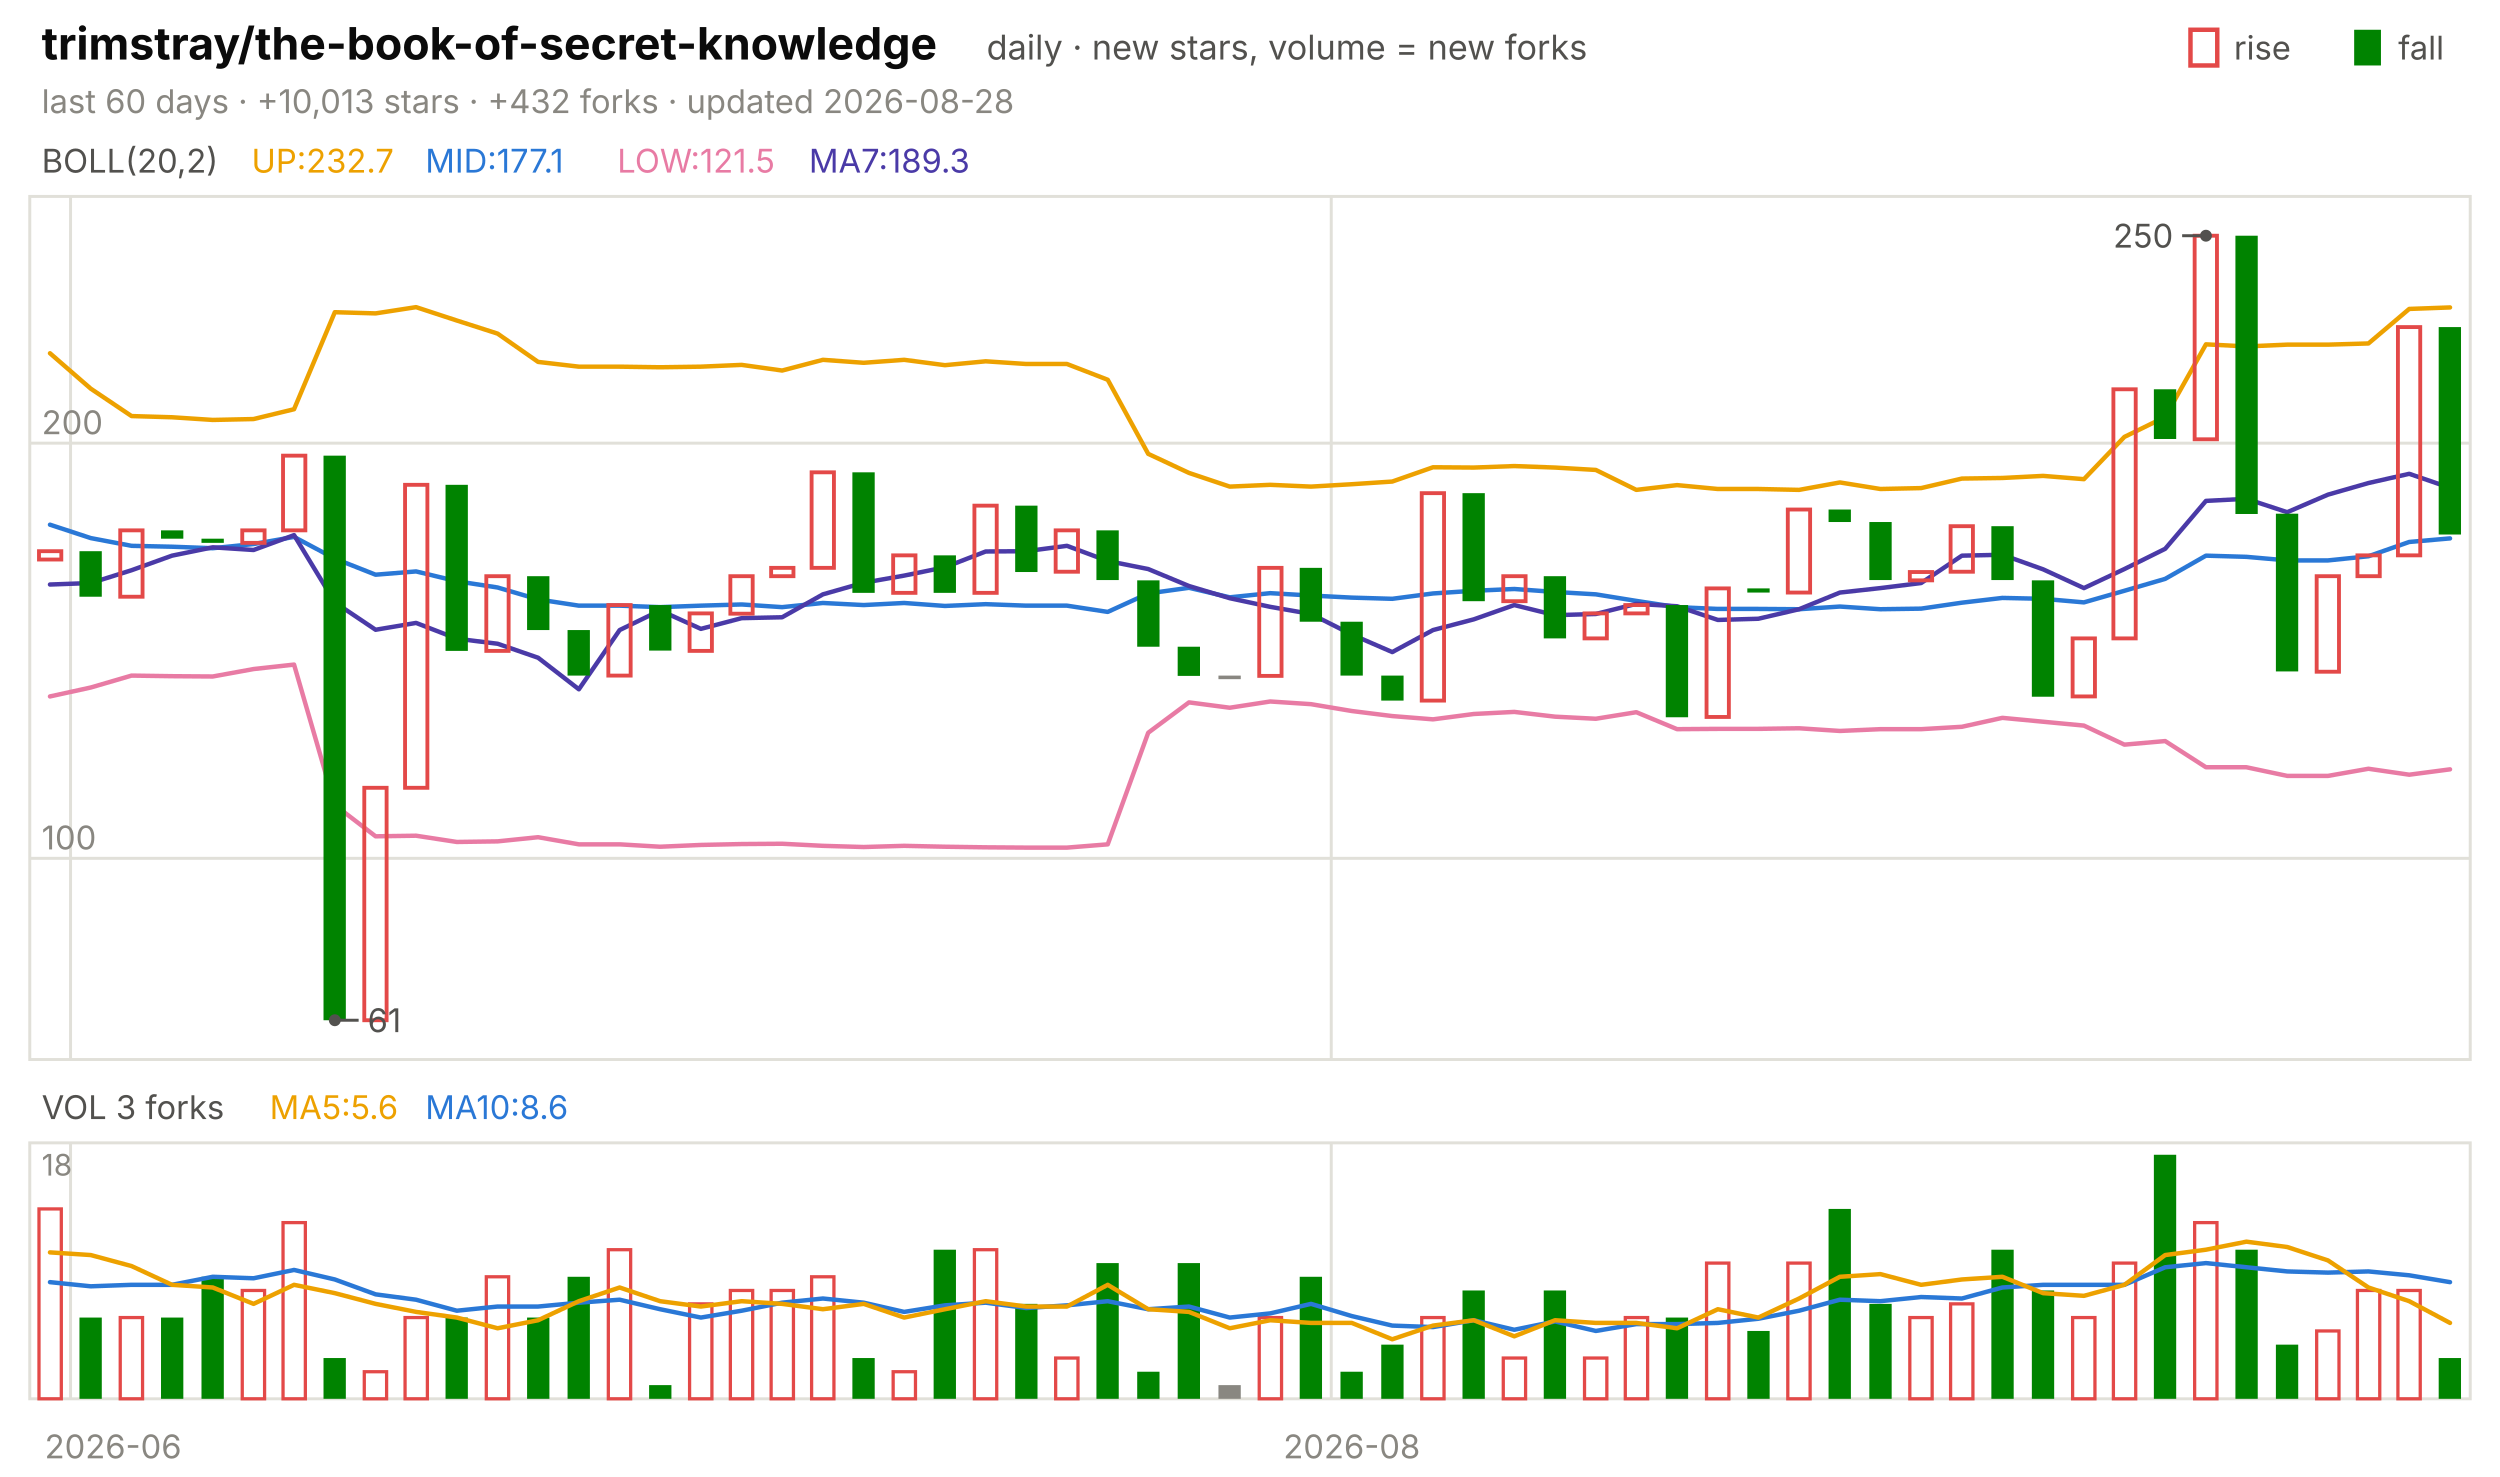
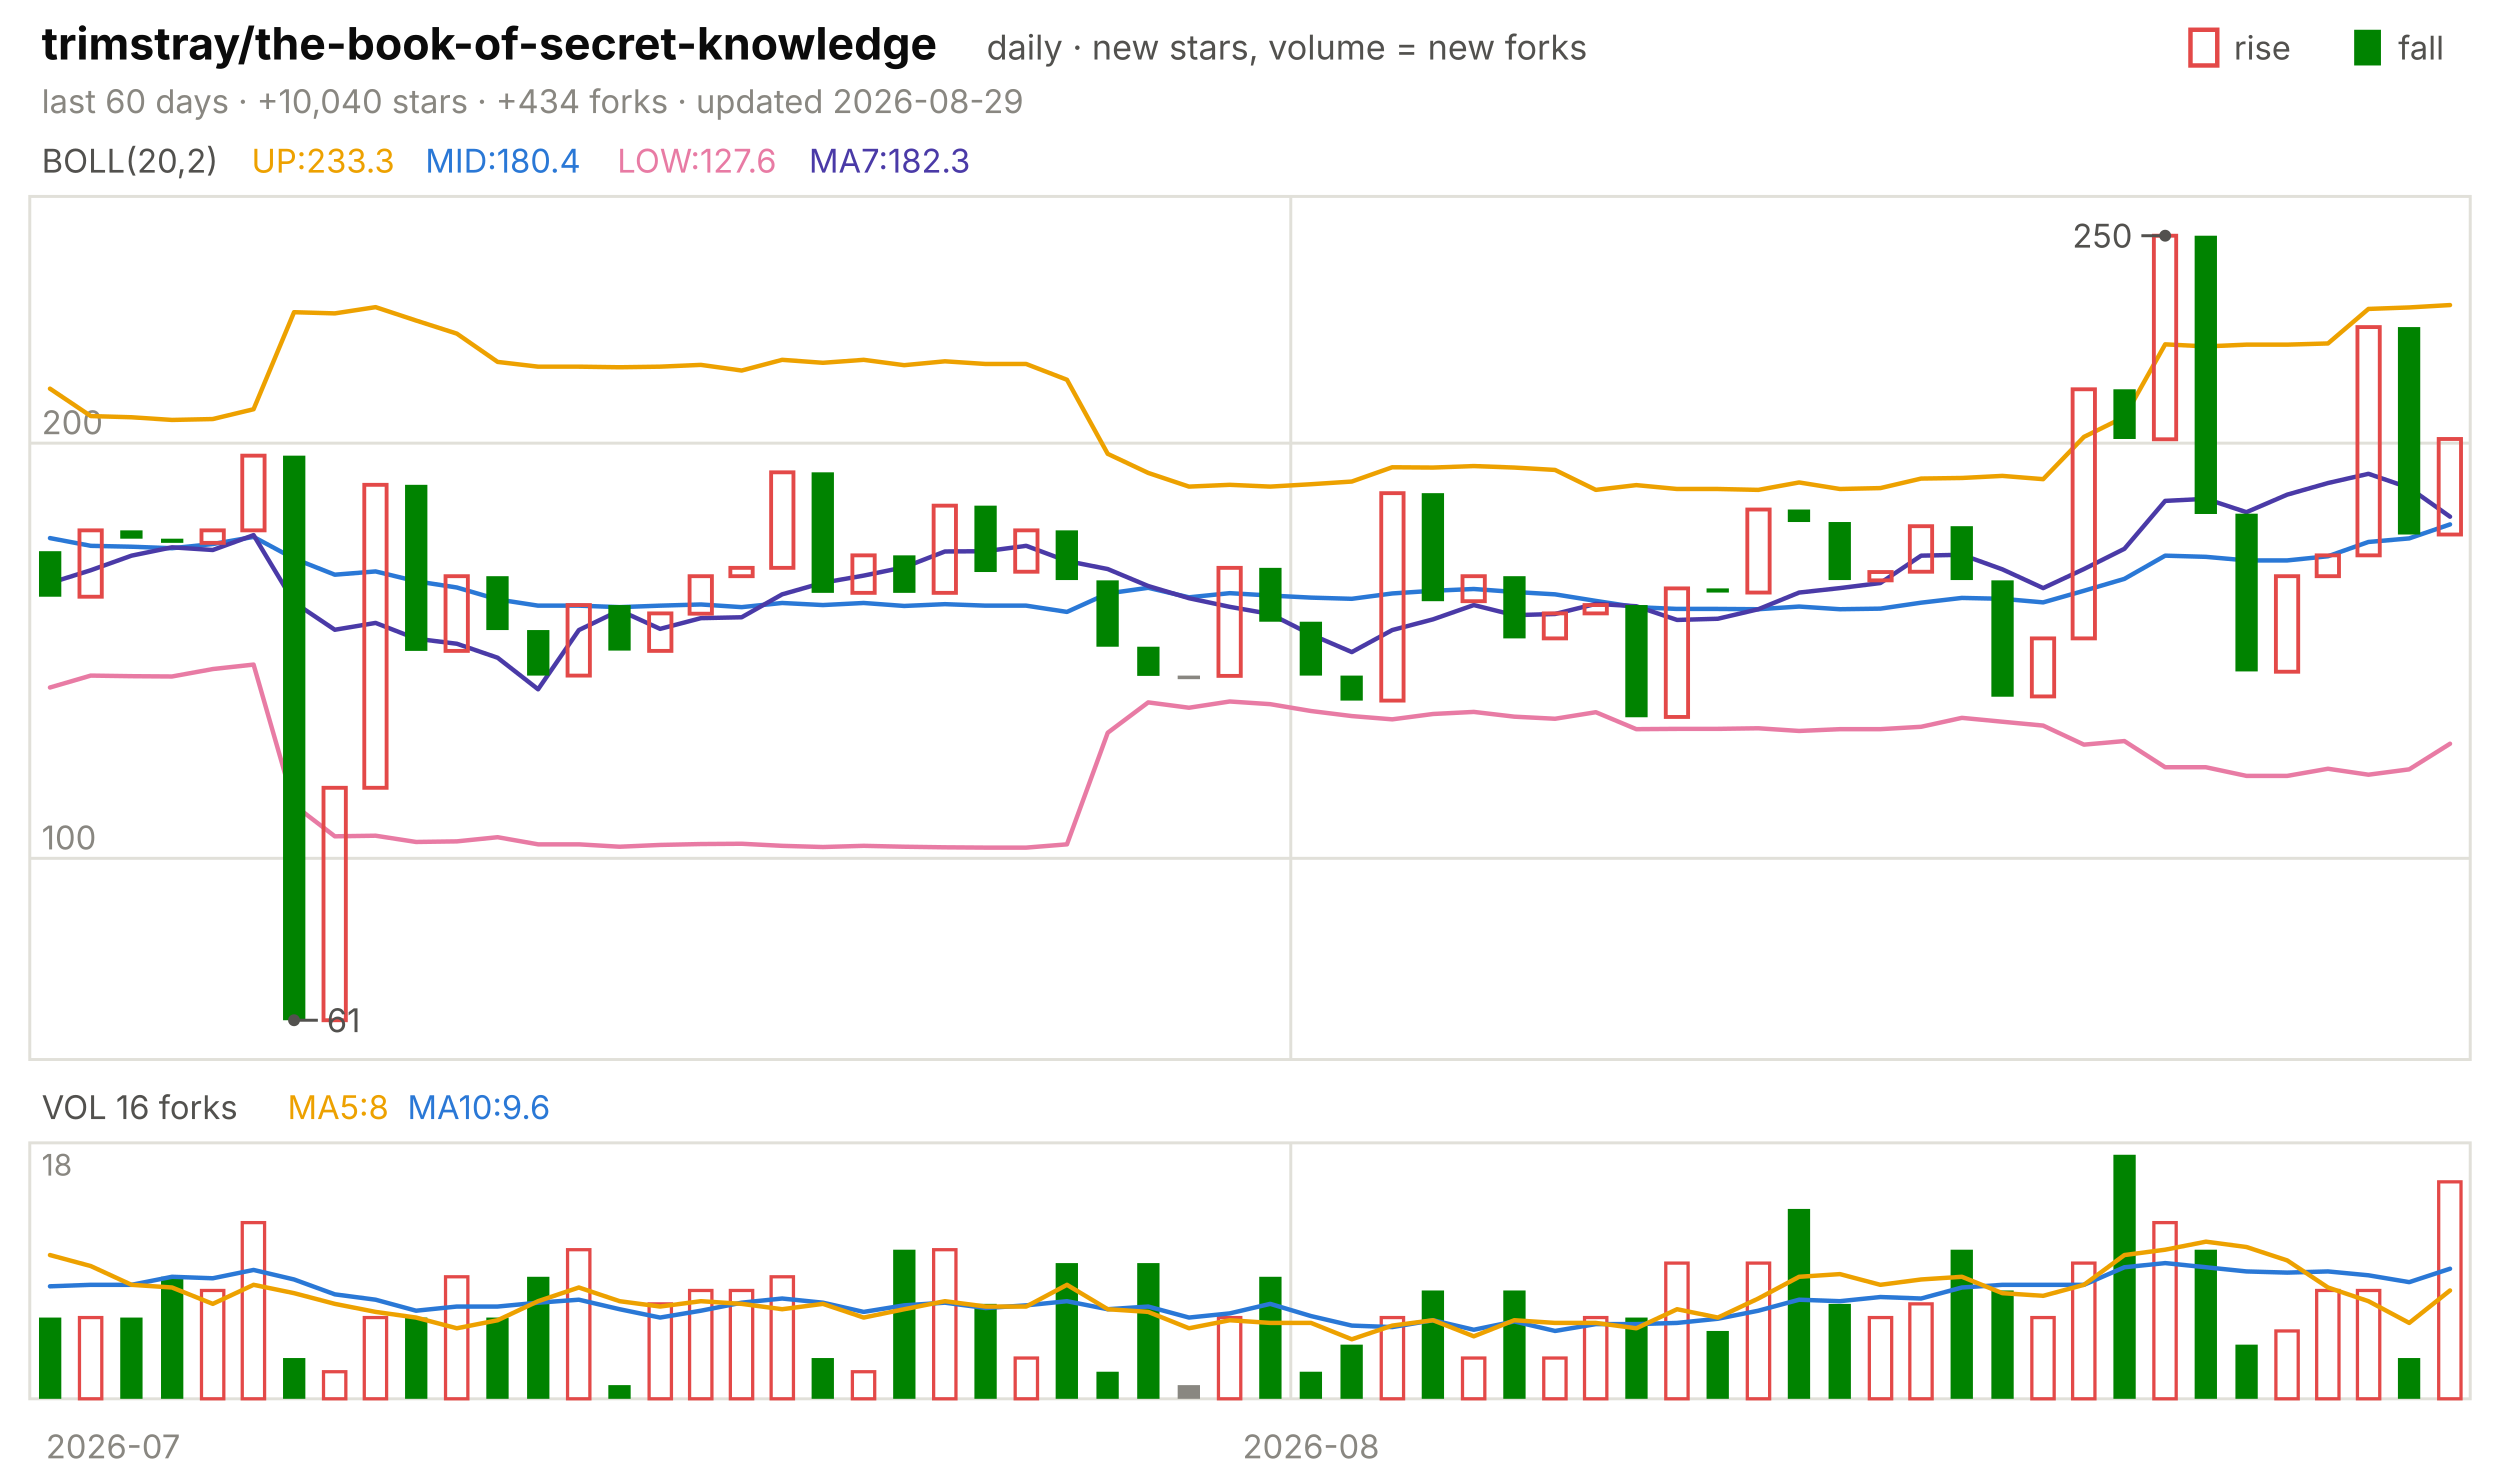
<svg xmlns="http://www.w3.org/2000/svg" viewBox="0 0 840 496" width="840" height="496" font-family="-apple-system,'Segoe UI',system-ui,sans-serif" role="img" aria-label="trimstray/the-book-of-secret-knowledge candlestick chart">
  <text x="14.0" y="20.0" font-size="15" fill="#0b0b0b" font-weight="650">trimstray/the-book-of-secret-knowledge</text>
  <text x="331.5" y="20.0" font-size="11.5" fill="#52514e">daily · new stars, volume = new forks</text>
  <text x="805.8" y="20.0" font-size="11.0" fill="#52514e">fall</text>
  <rect x="791" y="10" width="9" height="12" fill="#008300" />
  <text x="750.6" y="20.0" font-size="11.0" fill="#52514e">rise</text>
  <rect x="736" y="10" width="9" height="12" fill="none" stroke="#e34948" stroke-width="1.5" />
-   <text x="14.0" y="38.0" font-size="11.0" fill="#898781">last 60 days · +10,013 stars · +432 forks · updated 2026-08-28</text>
+   <text x="14.0" y="38.0" font-size="11.0" fill="#898781">last 60 days · +10,040 stars · +434 forks · updated 2026-08-29</text>
  <rect x="10" y="66" width="820" height="290" fill="none" stroke="#e1e0d9" />
  <rect x="10" y="384" width="820" height="86" fill="none" stroke="#e1e0d9" />
-   <text x="38.0" y="490.0" font-size="11.0" fill="#898781" text-anchor="middle">2026-06</text>
-   <line x1="23.7" y1="66.0" x2="23.7" y2="356.0" stroke="#e1e0d9" stroke-width="1.0" />
-   <line x1="23.7" y1="384.0" x2="23.7" y2="470.0" stroke="#e1e0d9" stroke-width="1.0" />
-   <line x1="447.3" y1="66.0" x2="447.3" y2="356.0" stroke="#e1e0d9" stroke-width="1.0" />
-   <line x1="447.3" y1="384.0" x2="447.3" y2="470.0" stroke="#e1e0d9" stroke-width="1.0" />
-   <text x="454.2" y="490.0" font-size="11.0" fill="#898781" text-anchor="middle">2026-08</text>
+   <text x="38.0" y="490.0" font-size="11.0" fill="#898781" text-anchor="middle">2026-07</text>
+   <line x1="433.7" y1="66.0" x2="433.7" y2="356.0" stroke="#e1e0d9" stroke-width="1.0" />
+   <line x1="433.7" y1="384.0" x2="433.7" y2="470.0" stroke="#e1e0d9" stroke-width="1.0" />
+   <text x="440.5" y="490.0" font-size="11.0" fill="#898781" text-anchor="middle">2026-08</text>
  <text x="14.0" y="58.0" font-size="11.0" fill="#52514e">BOLL(20,2)</text>
-   <text x="84.5" y="58.0" font-size="11.0" fill="#eda100">UP:232.7</text>
-   <text x="142.9" y="58.0" font-size="11.0" fill="#2a78d6">MID:177.1</text>
-   <text x="207.4" y="58.0" font-size="11.0" fill="#e87ba4">LOW:121.5</text>
-   <text x="271.8" y="58.0" font-size="11.0" fill="#4a3aa7">MA7:189.3</text>
+   <text x="84.5" y="58.0" font-size="11.0" fill="#eda100">UP:233.3</text>
+   <text x="142.9" y="58.0" font-size="11.0" fill="#2a78d6">MID:180.4</text>
+   <text x="207.4" y="58.0" font-size="11.0" fill="#e87ba4">LOW:127.6</text>
+   <text x="271.8" y="58.0" font-size="11.0" fill="#4a3aa7">MA7:182.3</text>
  <line x1="10.0" y1="288.4" x2="830.0" y2="288.4" stroke="#e1e0d9" stroke-width="1.0" />
  <text x="14.0" y="285.4" font-size="11.0" fill="#898781">100</text>
  <line x1="10.0" y1="148.9" x2="830.0" y2="148.9" stroke="#e1e0d9" stroke-width="1.0" />
  <text x="14.0" y="145.9" font-size="11.0" fill="#898781">200</text>
-   <polyline points="16.8,118.7 30.5,130.6 44.2,139.8 57.8,140.2 71.5,141.1 85.2,140.8 98.8,137.5 112.5,104.9 126.2,105.3 139.8,103.2 153.5,107.7 167.2,112.1 180.8,121.6 194.5,123.2 208.2,123.2 221.8,123.4 235.5,123.2 249.2,122.6 262.8,124.5 276.5,120.9 290.2,121.9 303.8,120.9 317.5,122.7 331.2,121.4 344.8,122.3 358.5,122.3 372.2,127.6 385.8,152.5 399.5,158.9 413.2,163.5 426.8,162.9 440.5,163.5 454.2,162.7 467.8,161.8 481.5,157.0 495.2,157.1 508.8,156.6 522.5,157.1 536.2,157.9 549.8,164.6 563.5,163.0 577.2,164.3 590.8,164.3 604.5,164.6 618.2,162.1 631.8,164.3 645.5,164.0 659.2,160.8 672.8,160.6 686.5,159.9 700.2,161.0 713.8,146.8 727.5,140.1 741.2,115.7 754.8,116.4 768.5,115.8 782.2,115.8 795.8,115.4 809.5,103.8 823.2,103.3" fill="none" stroke="#eda100" stroke-width="1.5" stroke-linejoin="round" stroke-linecap="round" />
-   <polyline points="16.8,176.3 30.5,180.8 44.2,183.4 57.8,183.7 71.5,184.2 85.2,182.8 98.8,180.4 112.5,187.7 126.2,193.1 139.8,192.0 153.5,195.3 167.2,197.4 180.8,201.4 194.5,203.5 208.2,203.5 221.8,204.0 235.5,203.5 249.2,203.1 262.8,204.0 276.5,202.6 290.2,203.3 303.8,202.6 317.5,203.6 331.2,203.0 344.8,203.5 358.5,203.5 372.2,205.6 385.8,199.4 399.5,197.5 413.2,200.7 426.8,199.3 440.5,200.1 454.2,200.8 467.8,201.2 481.5,199.4 495.2,198.5 508.8,197.9 522.5,198.9 536.2,199.7 549.8,201.9 563.5,204.0 577.2,204.6 590.8,204.6 604.5,204.7 618.2,203.8 631.8,204.7 645.5,204.5 659.2,202.5 672.8,200.9 686.5,201.2 700.2,202.4 713.8,198.5 727.5,194.5 741.2,186.7 754.8,187.1 768.5,188.3 782.2,188.3 795.8,186.9 809.5,182.1 823.2,180.9" fill="none" stroke="#2a78d6" stroke-width="1.5" stroke-linejoin="round" stroke-linecap="round" />
-   <polyline points="16.8,234.0 30.5,231.0 44.2,227.0 57.8,227.2 71.5,227.3 85.2,224.8 98.8,223.3 112.5,270.5 126.2,281.0 139.8,280.8 153.5,282.9 167.2,282.7 180.8,281.3 194.5,283.7 208.2,283.7 221.8,284.5 235.5,283.9 249.2,283.6 262.8,283.5 276.5,284.2 290.2,284.6 303.8,284.2 317.5,284.5 331.2,284.7 344.8,284.8 358.5,284.8 372.2,283.7 385.8,246.2 399.5,236.0 413.2,237.8 426.8,235.7 440.5,236.6 454.2,238.9 467.8,240.6 481.5,241.7 495.2,239.9 508.8,239.2 522.5,240.8 536.2,241.5 549.8,239.3 563.5,245.0 577.2,244.9 590.8,244.9 604.5,244.7 618.2,245.6 631.8,245.0 645.5,245.0 659.2,244.2 672.8,241.2 686.5,242.5 700.2,243.8 713.8,250.2 727.5,249.0 741.2,257.8 754.8,257.8 768.5,260.7 782.2,260.7 795.8,258.3 809.5,260.3 823.2,258.5" fill="none" stroke="#e87ba4" stroke-width="1.5" stroke-linejoin="round" stroke-linecap="round" />
-   <polyline points="16.8,196.4 30.5,195.9 44.2,191.6 57.8,186.7 71.5,183.9 85.2,184.8 98.8,179.8 112.5,202.4 126.2,211.6 139.8,209.3 153.5,214.6 167.2,216.3 180.8,221.0 194.5,231.6 208.2,211.7 221.8,205.1 235.5,211.3 249.2,207.7 262.8,207.4 276.5,199.7 290.2,195.8 303.8,193.4 317.5,190.6 331.2,185.3 344.8,185.2 358.5,183.4 372.2,188.5 385.8,191.2 399.5,196.9 413.2,201.0 426.8,203.9 440.5,206.3 454.2,213.2 467.8,219.1 481.5,211.7 495.2,208.1 508.8,203.3 522.5,206.7 536.2,206.3 549.8,202.9 563.5,203.7 577.2,208.3 590.8,207.9 604.5,204.7 618.2,199.1 631.8,197.6 645.5,195.9 659.2,186.7 672.8,186.4 686.5,191.3 700.2,197.6 713.8,191.2 727.5,184.4 741.2,168.3 754.8,167.6 768.5,172.1 782.2,166.2 795.8,162.3 809.5,159.2 823.2,163.9" fill="none" stroke="#4a3aa7" stroke-width="1.5" stroke-linejoin="round" stroke-linecap="round" />
-   <rect x="13.1" y="185.2" width="7.5" height="2.8" fill="none" stroke="#e34948" stroke-width="1.3" />
-   <rect x="26.7" y="185.2" width="7.5" height="15.3" fill="#008300" />
-   <rect x="40.4" y="178.2" width="7.5" height="22.3" fill="none" stroke="#e34948" stroke-width="1.3" />
-   <rect x="54.1" y="178.2" width="7.5" height="2.8" fill="#008300" />
-   <rect x="67.7" y="181.0" width="7.5" height="1.4" fill="#008300" />
-   <rect x="81.4" y="178.2" width="7.5" height="4.2" fill="none" stroke="#e34948" stroke-width="1.3" />
-   <rect x="95.1" y="153.1" width="7.5" height="25.1" fill="none" stroke="#e34948" stroke-width="1.3" />
-   <rect x="108.7" y="153.1" width="7.5" height="189.7" fill="#008300" />
-   <rect x="122.4" y="264.7" width="7.5" height="78.1" fill="none" stroke="#e34948" stroke-width="1.3" />
-   <rect x="136.1" y="162.9" width="7.5" height="101.8" fill="none" stroke="#e34948" stroke-width="1.3" />
-   <rect x="149.7" y="162.9" width="7.5" height="55.8" fill="#008300" />
-   <rect x="163.4" y="193.6" width="7.5" height="25.1" fill="none" stroke="#e34948" stroke-width="1.3" />
-   <rect x="177.1" y="193.6" width="7.5" height="18.1" fill="#008300" />
-   <rect x="190.7" y="211.7" width="7.5" height="15.3" fill="#008300" />
-   <rect x="204.4" y="203.3" width="7.5" height="23.7" fill="none" stroke="#e34948" stroke-width="1.3" />
-   <rect x="218.1" y="203.3" width="7.5" height="15.3" fill="#008300" />
-   <rect x="231.7" y="206.1" width="7.5" height="12.6" fill="none" stroke="#e34948" stroke-width="1.3" />
-   <rect x="245.4" y="193.6" width="7.5" height="12.6" fill="none" stroke="#e34948" stroke-width="1.3" />
-   <rect x="259.1" y="190.8" width="7.5" height="2.8" fill="none" stroke="#e34948" stroke-width="1.3" />
-   <rect x="272.7" y="158.7" width="7.5" height="32.1" fill="none" stroke="#e34948" stroke-width="1.3" />
-   <rect x="286.4" y="158.7" width="7.5" height="40.5" fill="#008300" />
-   <rect x="300.1" y="186.6" width="7.5" height="12.6" fill="none" stroke="#e34948" stroke-width="1.3" />
-   <rect x="313.7" y="186.6" width="7.5" height="12.6" fill="#008300" />
-   <rect x="327.4" y="169.9" width="7.5" height="29.3" fill="none" stroke="#e34948" stroke-width="1.3" />
-   <rect x="341.1" y="169.9" width="7.5" height="22.3" fill="#008300" />
-   <rect x="354.7" y="178.2" width="7.5" height="13.9" fill="none" stroke="#e34948" stroke-width="1.3" />
-   <rect x="368.4" y="178.2" width="7.5" height="16.7" fill="#008300" />
-   <rect x="382.1" y="195.0" width="7.5" height="22.3" fill="#008300" />
-   <rect x="395.7" y="217.3" width="7.5" height="9.8" fill="#008300" />
-   <rect x="409.4" y="227.0" width="7.5" height="1.2" fill="#898781" />
-   <rect x="423.1" y="190.8" width="7.5" height="36.3" fill="none" stroke="#e34948" stroke-width="1.3" />
-   <rect x="436.7" y="190.8" width="7.5" height="18.1" fill="#008300" />
-   <rect x="450.4" y="208.9" width="7.5" height="18.1" fill="#008300" />
-   <rect x="464.1" y="227.0" width="7.5" height="8.4" fill="#008300" />
-   <rect x="477.7" y="165.7" width="7.5" height="69.7" fill="none" stroke="#e34948" stroke-width="1.3" />
-   <rect x="491.4" y="165.7" width="7.5" height="36.3" fill="#008300" />
-   <rect x="505.1" y="193.6" width="7.5" height="8.4" fill="none" stroke="#e34948" stroke-width="1.3" />
-   <rect x="518.7" y="193.6" width="7.5" height="20.9" fill="#008300" />
-   <rect x="532.4" y="206.1" width="7.5" height="8.4" fill="none" stroke="#e34948" stroke-width="1.3" />
-   <rect x="546.1" y="203.3" width="7.5" height="2.8" fill="none" stroke="#e34948" stroke-width="1.3" />
-   <rect x="559.7" y="203.3" width="7.5" height="37.7" fill="#008300" />
-   <rect x="573.4" y="197.7" width="7.5" height="43.2" fill="none" stroke="#e34948" stroke-width="1.3" />
-   <rect x="587.1" y="197.7" width="7.5" height="1.4" fill="#008300" />
-   <rect x="600.7" y="171.2" width="7.5" height="27.9" fill="none" stroke="#e34948" stroke-width="1.3" />
-   <rect x="614.4" y="171.2" width="7.5" height="4.2" fill="#008300" />
-   <rect x="628.1" y="175.4" width="7.5" height="19.5" fill="#008300" />
-   <rect x="641.7" y="192.2" width="7.5" height="2.8" fill="none" stroke="#e34948" stroke-width="1.3" />
-   <rect x="655.4" y="176.8" width="7.5" height="15.3" fill="none" stroke="#e34948" stroke-width="1.3" />
-   <rect x="669.1" y="176.8" width="7.5" height="18.1" fill="#008300" />
-   <rect x="682.7" y="195.0" width="7.5" height="39.1" fill="#008300" />
-   <rect x="696.4" y="214.5" width="7.5" height="19.5" fill="none" stroke="#e34948" stroke-width="1.3" />
-   <rect x="710.1" y="130.8" width="7.5" height="83.7" fill="none" stroke="#e34948" stroke-width="1.3" />
-   <rect x="723.7" y="130.8" width="7.5" height="16.7" fill="#008300" />
-   <rect x="737.4" y="79.2" width="7.5" height="68.4" fill="none" stroke="#e34948" stroke-width="1.3" />
-   <rect x="751.1" y="79.2" width="7.5" height="93.5" fill="#008300" />
-   <rect x="764.7" y="172.6" width="7.5" height="53.0" fill="#008300" />
-   <rect x="778.4" y="193.6" width="7.5" height="32.1" fill="none" stroke="#e34948" stroke-width="1.3" />
-   <rect x="792.1" y="186.6" width="7.5" height="7.0" fill="none" stroke="#e34948" stroke-width="1.3" />
-   <rect x="805.7" y="109.9" width="7.5" height="76.7" fill="none" stroke="#e34948" stroke-width="1.3" />
-   <rect x="819.4" y="109.9" width="7.5" height="69.7" fill="#008300" />
-   <circle cx="741.2" cy="79.2" r="2" fill="#52514e" />
-   <line x1="741.2" y1="79.2" x2="733.2" y2="79.2" stroke="#52514e" stroke-width="1.0" />
-   <text x="730.2" y="83.2" font-size="11.0" fill="#52514e" text-anchor="end">250</text>
-   <circle cx="112.5" cy="342.8" r="2" fill="#52514e" />
-   <line x1="112.5" y1="342.8" x2="120.5" y2="342.8" stroke="#52514e" stroke-width="1.0" />
-   <text x="123.5" y="346.8" font-size="11.0" fill="#52514e">61</text>
-   <text x="14.0" y="376.0" font-size="11.0" fill="#52514e">VOL 3 forks</text>
-   <text x="90.6" y="376.0" font-size="11.0" fill="#eda100">MA5:5.6</text>
-   <text x="142.9" y="376.0" font-size="11.0" fill="#2a78d6">MA10:8.6</text>
+   <polyline points="16.8,130.6 30.5,139.8 44.2,140.2 57.8,141.1 71.5,140.8 85.2,137.5 98.8,104.9 112.5,105.3 126.2,103.2 139.8,107.7 153.5,112.1 167.2,121.6 180.8,123.2 194.5,123.2 208.2,123.4 221.8,123.2 235.5,122.6 249.2,124.5 262.8,120.9 276.5,121.9 290.2,120.9 303.8,122.7 317.5,121.4 331.2,122.3 344.8,122.3 358.5,127.6 372.2,152.5 385.8,158.9 399.5,163.5 413.2,162.9 426.8,163.5 440.5,162.7 454.2,161.8 467.8,157.0 481.5,157.1 495.2,156.6 508.8,157.1 522.5,157.9 536.2,164.6 549.8,163.0 563.5,164.3 577.2,164.3 590.8,164.6 604.5,162.1 618.2,164.3 631.8,164.0 645.5,160.8 659.2,160.6 672.8,159.9 686.5,161.0 700.2,146.8 713.8,140.1 727.5,115.7 741.2,116.4 754.8,115.8 768.5,115.8 782.2,115.4 795.8,103.8 809.5,103.3 823.2,102.5" fill="none" stroke="#eda100" stroke-width="1.5" stroke-linejoin="round" stroke-linecap="round" />
+   <polyline points="16.8,180.8 30.5,183.4 44.2,183.7 57.8,184.2 71.5,182.8 85.2,180.4 98.8,187.7 112.5,193.1 126.2,192.0 139.8,195.3 153.5,197.4 167.2,201.4 180.8,203.5 194.5,203.5 208.2,204.0 221.8,203.5 235.5,203.1 249.2,204.0 262.8,202.6 276.5,203.3 290.2,202.6 303.8,203.6 317.5,203.0 331.2,203.5 344.8,203.5 358.5,205.6 372.2,199.4 385.8,197.5 399.5,200.7 413.2,199.3 426.8,200.1 440.5,200.8 454.2,201.2 467.8,199.4 481.5,198.5 495.2,197.9 508.8,198.9 522.5,199.7 536.2,201.9 549.8,204.0 563.5,204.6 577.2,204.6 590.8,204.7 604.5,203.8 618.2,204.7 631.8,204.5 645.5,202.5 659.2,200.9 672.8,201.2 686.5,202.4 700.2,198.5 713.8,194.5 727.5,186.7 741.2,187.1 754.8,188.3 768.5,188.3 782.2,186.9 795.8,182.1 809.5,180.9 823.2,176.2" fill="none" stroke="#2a78d6" stroke-width="1.5" stroke-linejoin="round" stroke-linecap="round" />
+   <polyline points="16.8,231.0 30.5,227.0 44.2,227.2 57.8,227.3 71.5,224.8 85.2,223.3 98.8,270.5 112.5,281.0 126.2,280.8 139.8,282.9 153.5,282.7 167.2,281.3 180.8,283.7 194.5,283.7 208.2,284.5 221.8,283.9 235.5,283.6 249.2,283.5 262.8,284.2 276.5,284.6 290.2,284.2 303.8,284.5 317.5,284.7 331.2,284.8 344.8,284.8 358.5,283.7 372.2,246.2 385.8,236.0 399.5,237.8 413.2,235.7 426.8,236.6 440.5,238.9 454.2,240.6 467.8,241.7 481.5,239.9 495.2,239.2 508.8,240.8 522.5,241.5 536.2,239.3 549.8,245.0 563.5,244.9 577.2,244.9 590.8,244.7 604.5,245.6 618.2,245.0 631.8,245.0 645.5,244.2 659.2,241.2 672.8,242.5 686.5,243.8 700.2,250.2 713.8,249.0 727.5,257.8 741.2,257.8 754.8,260.7 768.5,260.7 782.2,258.3 795.8,260.3 809.5,258.5 823.2,249.9" fill="none" stroke="#e87ba4" stroke-width="1.5" stroke-linejoin="round" stroke-linecap="round" />
+   <polyline points="16.8,195.9 30.5,191.6 44.2,186.7 57.8,183.9 71.5,184.8 85.2,179.8 98.8,202.4 112.5,211.6 126.2,209.3 139.8,214.6 153.5,216.3 167.2,221.0 180.8,231.6 194.5,211.7 208.2,205.1 221.8,211.3 235.5,207.7 249.2,207.4 262.8,199.7 276.5,195.8 290.2,193.4 303.8,190.6 317.5,185.3 331.2,185.2 344.8,183.4 358.5,188.5 372.2,191.2 385.8,196.9 399.5,201.0 413.2,203.9 426.8,206.3 440.5,213.2 454.2,219.1 467.8,211.7 481.5,208.1 495.2,203.3 508.8,206.7 522.5,206.3 536.2,202.9 549.8,203.7 563.5,208.3 577.2,207.9 590.8,204.7 604.5,199.1 618.2,197.6 631.8,195.9 645.5,186.7 659.2,186.4 672.8,191.3 686.5,197.6 700.2,191.2 713.8,184.4 727.5,168.3 741.2,167.6 754.8,172.1 768.5,166.2 782.2,162.3 795.8,159.2 809.5,163.9 823.2,173.6" fill="none" stroke="#4a3aa7" stroke-width="1.5" stroke-linejoin="round" stroke-linecap="round" />
+   <rect x="13.1" y="185.2" width="7.5" height="15.3" fill="#008300" />
+   <rect x="26.7" y="178.2" width="7.5" height="22.3" fill="none" stroke="#e34948" stroke-width="1.3" />
+   <rect x="40.4" y="178.2" width="7.5" height="2.8" fill="#008300" />
+   <rect x="54.1" y="181.0" width="7.5" height="1.4" fill="#008300" />
+   <rect x="67.7" y="178.2" width="7.5" height="4.2" fill="none" stroke="#e34948" stroke-width="1.3" />
+   <rect x="81.4" y="153.1" width="7.5" height="25.1" fill="none" stroke="#e34948" stroke-width="1.3" />
+   <rect x="95.1" y="153.1" width="7.5" height="189.7" fill="#008300" />
+   <rect x="108.7" y="264.7" width="7.5" height="78.1" fill="none" stroke="#e34948" stroke-width="1.3" />
+   <rect x="122.4" y="162.9" width="7.5" height="101.8" fill="none" stroke="#e34948" stroke-width="1.3" />
+   <rect x="136.1" y="162.9" width="7.5" height="55.8" fill="#008300" />
+   <rect x="149.7" y="193.6" width="7.5" height="25.1" fill="none" stroke="#e34948" stroke-width="1.3" />
+   <rect x="163.4" y="193.6" width="7.5" height="18.1" fill="#008300" />
+   <rect x="177.1" y="211.7" width="7.5" height="15.3" fill="#008300" />
+   <rect x="190.7" y="203.3" width="7.5" height="23.7" fill="none" stroke="#e34948" stroke-width="1.3" />
+   <rect x="204.4" y="203.3" width="7.5" height="15.3" fill="#008300" />
+   <rect x="218.1" y="206.1" width="7.5" height="12.6" fill="none" stroke="#e34948" stroke-width="1.3" />
+   <rect x="231.7" y="193.6" width="7.5" height="12.6" fill="none" stroke="#e34948" stroke-width="1.3" />
+   <rect x="245.4" y="190.8" width="7.5" height="2.8" fill="none" stroke="#e34948" stroke-width="1.3" />
+   <rect x="259.1" y="158.7" width="7.5" height="32.1" fill="none" stroke="#e34948" stroke-width="1.3" />
+   <rect x="272.7" y="158.7" width="7.5" height="40.5" fill="#008300" />
+   <rect x="286.4" y="186.6" width="7.5" height="12.6" fill="none" stroke="#e34948" stroke-width="1.3" />
+   <rect x="300.1" y="186.6" width="7.5" height="12.6" fill="#008300" />
+   <rect x="313.7" y="169.9" width="7.5" height="29.3" fill="none" stroke="#e34948" stroke-width="1.3" />
+   <rect x="327.4" y="169.9" width="7.5" height="22.3" fill="#008300" />
+   <rect x="341.1" y="178.2" width="7.5" height="13.9" fill="none" stroke="#e34948" stroke-width="1.3" />
+   <rect x="354.7" y="178.2" width="7.5" height="16.7" fill="#008300" />
+   <rect x="368.4" y="195.0" width="7.5" height="22.3" fill="#008300" />
+   <rect x="382.1" y="217.3" width="7.5" height="9.8" fill="#008300" />
+   <rect x="395.7" y="227.0" width="7.5" height="1.2" fill="#898781" />
+   <rect x="409.4" y="190.8" width="7.5" height="36.3" fill="none" stroke="#e34948" stroke-width="1.3" />
+   <rect x="423.1" y="190.8" width="7.5" height="18.1" fill="#008300" />
+   <rect x="436.7" y="208.9" width="7.5" height="18.1" fill="#008300" />
+   <rect x="450.4" y="227.0" width="7.5" height="8.4" fill="#008300" />
+   <rect x="464.1" y="165.7" width="7.5" height="69.7" fill="none" stroke="#e34948" stroke-width="1.3" />
+   <rect x="477.7" y="165.7" width="7.5" height="36.3" fill="#008300" />
+   <rect x="491.4" y="193.6" width="7.5" height="8.4" fill="none" stroke="#e34948" stroke-width="1.3" />
+   <rect x="505.1" y="193.6" width="7.5" height="20.9" fill="#008300" />
+   <rect x="518.7" y="206.1" width="7.5" height="8.4" fill="none" stroke="#e34948" stroke-width="1.3" />
+   <rect x="532.4" y="203.3" width="7.5" height="2.8" fill="none" stroke="#e34948" stroke-width="1.3" />
+   <rect x="546.1" y="203.3" width="7.5" height="37.7" fill="#008300" />
+   <rect x="559.7" y="197.7" width="7.5" height="43.2" fill="none" stroke="#e34948" stroke-width="1.3" />
+   <rect x="573.4" y="197.7" width="7.5" height="1.4" fill="#008300" />
+   <rect x="587.1" y="171.2" width="7.5" height="27.9" fill="none" stroke="#e34948" stroke-width="1.3" />
+   <rect x="600.7" y="171.2" width="7.5" height="4.2" fill="#008300" />
+   <rect x="614.4" y="175.4" width="7.5" height="19.5" fill="#008300" />
+   <rect x="628.1" y="192.2" width="7.5" height="2.8" fill="none" stroke="#e34948" stroke-width="1.3" />
+   <rect x="641.7" y="176.8" width="7.5" height="15.3" fill="none" stroke="#e34948" stroke-width="1.3" />
+   <rect x="655.4" y="176.8" width="7.5" height="18.1" fill="#008300" />
+   <rect x="669.1" y="195.0" width="7.5" height="39.1" fill="#008300" />
+   <rect x="682.7" y="214.5" width="7.5" height="19.5" fill="none" stroke="#e34948" stroke-width="1.3" />
+   <rect x="696.4" y="130.8" width="7.5" height="83.7" fill="none" stroke="#e34948" stroke-width="1.3" />
+   <rect x="710.1" y="130.8" width="7.5" height="16.7" fill="#008300" />
+   <rect x="723.7" y="79.2" width="7.5" height="68.4" fill="none" stroke="#e34948" stroke-width="1.3" />
+   <rect x="737.4" y="79.2" width="7.5" height="93.5" fill="#008300" />
+   <rect x="751.1" y="172.6" width="7.5" height="53.0" fill="#008300" />
+   <rect x="764.7" y="193.6" width="7.5" height="32.1" fill="none" stroke="#e34948" stroke-width="1.3" />
+   <rect x="778.4" y="186.6" width="7.5" height="7.0" fill="none" stroke="#e34948" stroke-width="1.3" />
+   <rect x="792.1" y="109.9" width="7.5" height="76.7" fill="none" stroke="#e34948" stroke-width="1.3" />
+   <rect x="805.7" y="109.9" width="7.5" height="69.7" fill="#008300" />
+   <rect x="819.4" y="147.5" width="7.5" height="32.1" fill="none" stroke="#e34948" stroke-width="1.3" />
+   <circle cx="727.5" cy="79.2" r="2" fill="#52514e" />
+   <line x1="727.5" y1="79.2" x2="719.5" y2="79.2" stroke="#52514e" stroke-width="1.0" />
+   <text x="716.5" y="83.2" font-size="11.0" fill="#52514e" text-anchor="end">250</text>
+   <circle cx="98.8" cy="342.8" r="2" fill="#52514e" />
+   <line x1="98.8" y1="342.8" x2="106.8" y2="342.8" stroke="#52514e" stroke-width="1.0" />
+   <text x="109.8" y="346.8" font-size="11.0" fill="#52514e">61</text>
+   <text x="14.0" y="376.0" font-size="11.0" fill="#52514e">VOL 16 forks</text>
+   <text x="96.6" y="376.0" font-size="11.0" fill="#eda100">MA5:8</text>
+   <text x="136.9" y="376.0" font-size="11.0" fill="#2a78d6">MA10:9.6</text>
  <text x="14.0" y="395.0" font-size="10" fill="#898781">18</text>
-   <rect x="13.1" y="406.2" width="7.5" height="63.8" fill="none" stroke="#e34948" stroke-width="1.1" />
-   <rect x="26.7" y="442.7" width="7.5" height="27.3" fill="#008300" />
-   <rect x="40.4" y="442.7" width="7.5" height="27.3" fill="none" stroke="#e34948" stroke-width="1.1" />
-   <rect x="54.1" y="442.7" width="7.5" height="27.3" fill="#008300" />
-   <rect x="67.7" y="429.0" width="7.5" height="41.0" fill="#008300" />
-   <rect x="81.4" y="433.6" width="7.5" height="36.4" fill="none" stroke="#e34948" stroke-width="1.1" />
-   <rect x="95.1" y="410.8" width="7.5" height="59.2" fill="none" stroke="#e34948" stroke-width="1.1" />
-   <rect x="108.7" y="456.3" width="7.5" height="13.7" fill="#008300" />
-   <rect x="122.4" y="460.9" width="7.5" height="9.1" fill="none" stroke="#e34948" stroke-width="1.1" />
-   <rect x="136.1" y="442.7" width="7.5" height="27.3" fill="none" stroke="#e34948" stroke-width="1.1" />
-   <rect x="149.7" y="442.7" width="7.5" height="27.3" fill="#008300" />
-   <rect x="163.4" y="429.0" width="7.5" height="41.0" fill="none" stroke="#e34948" stroke-width="1.1" />
-   <rect x="177.1" y="442.7" width="7.5" height="27.3" fill="#008300" />
-   <rect x="190.7" y="429.0" width="7.5" height="41.0" fill="#008300" />
-   <rect x="204.4" y="419.9" width="7.5" height="50.1" fill="none" stroke="#e34948" stroke-width="1.1" />
-   <rect x="218.1" y="465.4" width="7.5" height="4.6" fill="#008300" />
-   <rect x="231.7" y="438.1" width="7.5" height="31.9" fill="none" stroke="#e34948" stroke-width="1.1" />
+   <rect x="13.1" y="442.7" width="7.5" height="27.3" fill="#008300" />
+   <rect x="26.7" y="442.7" width="7.5" height="27.3" fill="none" stroke="#e34948" stroke-width="1.1" />
+   <rect x="40.4" y="442.7" width="7.5" height="27.3" fill="#008300" />
+   <rect x="54.1" y="429.0" width="7.5" height="41.0" fill="#008300" />
+   <rect x="67.7" y="433.6" width="7.5" height="36.4" fill="none" stroke="#e34948" stroke-width="1.1" />
+   <rect x="81.4" y="410.8" width="7.5" height="59.2" fill="none" stroke="#e34948" stroke-width="1.1" />
+   <rect x="95.1" y="456.3" width="7.5" height="13.7" fill="#008300" />
+   <rect x="108.7" y="460.9" width="7.5" height="9.1" fill="none" stroke="#e34948" stroke-width="1.1" />
+   <rect x="122.4" y="442.7" width="7.5" height="27.3" fill="none" stroke="#e34948" stroke-width="1.1" />
+   <rect x="136.1" y="442.7" width="7.5" height="27.3" fill="#008300" />
+   <rect x="149.7" y="429.0" width="7.5" height="41.0" fill="none" stroke="#e34948" stroke-width="1.1" />
+   <rect x="163.4" y="442.7" width="7.5" height="27.3" fill="#008300" />
+   <rect x="177.1" y="429.0" width="7.5" height="41.0" fill="#008300" />
+   <rect x="190.7" y="419.9" width="7.5" height="50.1" fill="none" stroke="#e34948" stroke-width="1.1" />
+   <rect x="204.4" y="465.4" width="7.5" height="4.6" fill="#008300" />
+   <rect x="218.1" y="438.1" width="7.5" height="31.9" fill="none" stroke="#e34948" stroke-width="1.1" />
+   <rect x="231.7" y="433.6" width="7.5" height="36.4" fill="none" stroke="#e34948" stroke-width="1.1" />
  <rect x="245.4" y="433.6" width="7.5" height="36.4" fill="none" stroke="#e34948" stroke-width="1.1" />
-   <rect x="259.1" y="433.6" width="7.5" height="36.4" fill="none" stroke="#e34948" stroke-width="1.1" />
-   <rect x="272.7" y="429.0" width="7.5" height="41.0" fill="none" stroke="#e34948" stroke-width="1.1" />
-   <rect x="286.4" y="456.3" width="7.5" height="13.7" fill="#008300" />
-   <rect x="300.1" y="460.9" width="7.5" height="9.1" fill="none" stroke="#e34948" stroke-width="1.1" />
-   <rect x="313.7" y="419.9" width="7.5" height="50.1" fill="#008300" />
-   <rect x="327.4" y="419.9" width="7.5" height="50.1" fill="none" stroke="#e34948" stroke-width="1.1" />
-   <rect x="341.1" y="438.1" width="7.5" height="31.9" fill="#008300" />
-   <rect x="354.7" y="456.3" width="7.5" height="13.7" fill="none" stroke="#e34948" stroke-width="1.1" />
-   <rect x="368.4" y="424.4" width="7.5" height="45.6" fill="#008300" />
-   <rect x="382.1" y="460.9" width="7.5" height="9.1" fill="#008300" />
-   <rect x="395.7" y="424.4" width="7.5" height="45.6" fill="#008300" />
-   <rect x="409.4" y="465.4" width="7.5" height="4.6" fill="#898781" />
-   <rect x="423.1" y="442.7" width="7.5" height="27.3" fill="none" stroke="#e34948" stroke-width="1.1" />
-   <rect x="436.7" y="429.0" width="7.5" height="41.0" fill="#008300" />
-   <rect x="450.4" y="460.9" width="7.5" height="9.1" fill="#008300" />
-   <rect x="464.1" y="451.8" width="7.5" height="18.2" fill="#008300" />
-   <rect x="477.7" y="442.7" width="7.5" height="27.3" fill="none" stroke="#e34948" stroke-width="1.1" />
-   <rect x="491.4" y="433.6" width="7.5" height="36.4" fill="#008300" />
-   <rect x="505.1" y="456.3" width="7.5" height="13.7" fill="none" stroke="#e34948" stroke-width="1.1" />
-   <rect x="518.7" y="433.6" width="7.5" height="36.4" fill="#008300" />
-   <rect x="532.4" y="456.3" width="7.5" height="13.7" fill="none" stroke="#e34948" stroke-width="1.1" />
-   <rect x="546.1" y="442.7" width="7.5" height="27.3" fill="none" stroke="#e34948" stroke-width="1.1" />
-   <rect x="559.7" y="442.7" width="7.5" height="27.3" fill="#008300" />
-   <rect x="573.4" y="424.4" width="7.5" height="45.6" fill="none" stroke="#e34948" stroke-width="1.1" />
-   <rect x="587.1" y="447.2" width="7.5" height="22.8" fill="#008300" />
-   <rect x="600.7" y="424.4" width="7.5" height="45.6" fill="none" stroke="#e34948" stroke-width="1.1" />
-   <rect x="614.4" y="406.2" width="7.5" height="63.8" fill="#008300" />
-   <rect x="628.1" y="438.1" width="7.5" height="31.9" fill="#008300" />
-   <rect x="641.7" y="442.7" width="7.5" height="27.3" fill="none" stroke="#e34948" stroke-width="1.1" />
-   <rect x="655.4" y="438.1" width="7.5" height="31.9" fill="none" stroke="#e34948" stroke-width="1.1" />
-   <rect x="669.1" y="419.9" width="7.5" height="50.1" fill="#008300" />
-   <rect x="682.7" y="433.6" width="7.5" height="36.4" fill="#008300" />
-   <rect x="696.4" y="442.7" width="7.5" height="27.3" fill="none" stroke="#e34948" stroke-width="1.1" />
-   <rect x="710.1" y="424.4" width="7.5" height="45.6" fill="none" stroke="#e34948" stroke-width="1.1" />
-   <rect x="723.7" y="388.0" width="7.5" height="82.0" fill="#008300" />
-   <rect x="737.4" y="410.8" width="7.5" height="59.2" fill="none" stroke="#e34948" stroke-width="1.1" />
-   <rect x="751.1" y="419.9" width="7.5" height="50.1" fill="#008300" />
-   <rect x="764.7" y="451.8" width="7.5" height="18.2" fill="#008300" />
-   <rect x="778.4" y="447.2" width="7.5" height="22.8" fill="none" stroke="#e34948" stroke-width="1.1" />
+   <rect x="259.1" y="429.0" width="7.5" height="41.0" fill="none" stroke="#e34948" stroke-width="1.1" />
+   <rect x="272.7" y="456.3" width="7.5" height="13.7" fill="#008300" />
+   <rect x="286.4" y="460.9" width="7.5" height="9.1" fill="none" stroke="#e34948" stroke-width="1.1" />
+   <rect x="300.1" y="419.9" width="7.5" height="50.1" fill="#008300" />
+   <rect x="313.7" y="419.9" width="7.5" height="50.1" fill="none" stroke="#e34948" stroke-width="1.1" />
+   <rect x="327.4" y="438.1" width="7.5" height="31.9" fill="#008300" />
+   <rect x="341.1" y="456.3" width="7.5" height="13.7" fill="none" stroke="#e34948" stroke-width="1.1" />
+   <rect x="354.7" y="424.4" width="7.5" height="45.6" fill="#008300" />
+   <rect x="368.4" y="460.9" width="7.5" height="9.1" fill="#008300" />
+   <rect x="382.1" y="424.4" width="7.5" height="45.6" fill="#008300" />
+   <rect x="395.7" y="465.4" width="7.5" height="4.6" fill="#898781" />
+   <rect x="409.4" y="442.7" width="7.5" height="27.3" fill="none" stroke="#e34948" stroke-width="1.1" />
+   <rect x="423.1" y="429.0" width="7.5" height="41.0" fill="#008300" />
+   <rect x="436.7" y="460.9" width="7.5" height="9.1" fill="#008300" />
+   <rect x="450.4" y="451.8" width="7.5" height="18.2" fill="#008300" />
+   <rect x="464.1" y="442.7" width="7.5" height="27.3" fill="none" stroke="#e34948" stroke-width="1.1" />
+   <rect x="477.7" y="433.6" width="7.5" height="36.4" fill="#008300" />
+   <rect x="491.4" y="456.3" width="7.5" height="13.7" fill="none" stroke="#e34948" stroke-width="1.1" />
+   <rect x="505.1" y="433.6" width="7.5" height="36.4" fill="#008300" />
+   <rect x="518.7" y="456.3" width="7.5" height="13.7" fill="none" stroke="#e34948" stroke-width="1.1" />
+   <rect x="532.4" y="442.7" width="7.5" height="27.3" fill="none" stroke="#e34948" stroke-width="1.1" />
+   <rect x="546.1" y="442.7" width="7.5" height="27.3" fill="#008300" />
+   <rect x="559.7" y="424.4" width="7.5" height="45.6" fill="none" stroke="#e34948" stroke-width="1.1" />
+   <rect x="573.4" y="447.2" width="7.5" height="22.8" fill="#008300" />
+   <rect x="587.1" y="424.4" width="7.5" height="45.6" fill="none" stroke="#e34948" stroke-width="1.1" />
+   <rect x="600.7" y="406.2" width="7.5" height="63.8" fill="#008300" />
+   <rect x="614.4" y="438.1" width="7.5" height="31.9" fill="#008300" />
+   <rect x="628.1" y="442.7" width="7.5" height="27.3" fill="none" stroke="#e34948" stroke-width="1.1" />
+   <rect x="641.7" y="438.1" width="7.5" height="31.9" fill="none" stroke="#e34948" stroke-width="1.1" />
+   <rect x="655.4" y="419.9" width="7.5" height="50.1" fill="#008300" />
+   <rect x="669.1" y="433.6" width="7.5" height="36.4" fill="#008300" />
+   <rect x="682.7" y="442.7" width="7.5" height="27.3" fill="none" stroke="#e34948" stroke-width="1.1" />
+   <rect x="696.4" y="424.4" width="7.5" height="45.6" fill="none" stroke="#e34948" stroke-width="1.1" />
+   <rect x="710.1" y="388.0" width="7.5" height="82.0" fill="#008300" />
+   <rect x="723.7" y="410.8" width="7.5" height="59.2" fill="none" stroke="#e34948" stroke-width="1.1" />
+   <rect x="737.4" y="419.9" width="7.5" height="50.1" fill="#008300" />
+   <rect x="751.1" y="451.8" width="7.5" height="18.2" fill="#008300" />
+   <rect x="764.7" y="447.2" width="7.5" height="22.8" fill="none" stroke="#e34948" stroke-width="1.1" />
+   <rect x="778.4" y="433.6" width="7.5" height="36.4" fill="none" stroke="#e34948" stroke-width="1.1" />
  <rect x="792.1" y="433.6" width="7.5" height="36.4" fill="none" stroke="#e34948" stroke-width="1.1" />
-   <rect x="805.7" y="433.6" width="7.5" height="36.4" fill="none" stroke="#e34948" stroke-width="1.1" />
-   <rect x="819.4" y="456.3" width="7.5" height="13.7" fill="#008300" />
-   <polyline points="16.8,430.8 30.5,432.2 44.2,431.7 57.8,431.7 71.5,429.0 85.2,429.5 98.8,426.7 112.5,429.9 126.2,434.9 139.8,436.7 153.5,440.4 167.2,439.0 180.8,439.0 194.5,437.7 208.2,436.7 221.8,439.9 235.5,442.7 249.2,440.4 262.8,437.7 276.5,436.3 290.2,437.7 303.8,440.8 317.5,438.6 331.2,437.7 344.8,439.5 358.5,438.6 372.2,437.2 385.8,439.9 399.5,439.0 413.2,442.7 426.8,441.3 440.5,438.1 454.2,442.2 467.8,445.4 481.5,445.9 495.2,443.6 508.8,446.8 522.5,444.0 536.2,447.2 549.8,444.9 563.5,444.9 577.2,444.5 590.8,443.1 604.5,440.4 618.2,436.7 631.8,437.2 645.5,435.8 659.2,436.3 672.8,432.6 686.5,431.7 700.2,431.7 713.8,431.7 727.5,425.8 741.2,424.4 754.8,425.8 768.5,427.2 782.2,427.6 795.8,427.2 809.5,428.5 823.2,430.8" fill="none" stroke="#2a78d6" stroke-width="1.5" stroke-linejoin="round" stroke-linecap="round" />
-   <polyline points="16.8,420.8 30.5,421.7 44.2,425.4 57.8,431.7 71.5,432.6 85.2,438.1 98.8,431.7 112.5,434.5 126.2,438.1 139.8,440.8 153.5,442.7 167.2,446.3 180.8,443.6 194.5,437.2 208.2,432.6 221.8,437.2 235.5,439.0 249.2,437.2 262.8,438.1 276.5,439.9 290.2,438.1 303.8,442.7 317.5,439.9 331.2,437.2 344.8,439.0 358.5,439.0 372.2,431.7 385.8,439.9 399.5,440.8 413.2,446.3 426.8,443.6 440.5,444.5 454.2,444.5 467.8,450.0 481.5,445.4 495.2,443.6 508.8,449.0 522.5,443.6 536.2,444.5 549.8,444.5 563.5,446.3 577.2,439.9 590.8,442.7 604.5,436.3 618.2,429.0 631.8,428.1 645.5,431.7 659.2,429.9 672.8,429.0 686.5,434.5 700.2,435.4 713.8,431.7 727.5,421.7 741.2,419.9 754.8,417.2 768.5,419.0 782.2,423.5 795.8,432.6 809.5,437.2 823.2,444.5" fill="none" stroke="#eda100" stroke-width="1.5" stroke-linejoin="round" stroke-linecap="round" />
+   <rect x="805.7" y="456.3" width="7.5" height="13.7" fill="#008300" />
+   <rect x="819.4" y="397.1" width="7.5" height="72.9" fill="none" stroke="#e34948" stroke-width="1.1" />
+   <polyline points="16.8,432.2 30.5,431.7 44.2,431.7 57.8,429.0 71.5,429.5 85.2,426.7 98.8,429.9 112.5,434.9 126.2,436.7 139.8,440.4 153.5,439.0 167.2,439.0 180.8,437.7 194.5,436.7 208.2,439.9 221.8,442.7 235.5,440.4 249.2,437.7 262.8,436.3 276.5,437.7 290.2,440.8 303.8,438.6 317.5,437.7 331.2,439.5 344.8,438.6 358.5,437.2 372.2,439.9 385.8,439.0 399.5,442.7 413.2,441.3 426.8,438.1 440.5,442.2 454.2,445.4 467.8,445.9 481.5,443.6 495.2,446.8 508.8,444.0 522.5,447.2 536.2,444.9 549.8,444.9 563.5,444.5 577.2,443.1 590.8,440.4 604.5,436.7 618.2,437.2 631.8,435.8 645.5,436.3 659.2,432.6 672.8,431.7 686.5,431.7 700.2,431.7 713.8,425.8 727.5,424.4 741.2,425.8 754.8,427.2 768.5,427.6 782.2,427.2 795.8,428.5 809.5,430.8 823.2,426.3" fill="none" stroke="#2a78d6" stroke-width="1.5" stroke-linejoin="round" stroke-linecap="round" />
+   <polyline points="16.8,421.7 30.5,425.4 44.2,431.7 57.8,432.6 71.5,438.1 85.2,431.7 98.8,434.5 112.5,438.1 126.2,440.8 139.8,442.7 153.5,446.3 167.2,443.6 180.8,437.2 194.5,432.6 208.2,437.2 221.8,439.0 235.5,437.2 249.2,438.1 262.8,439.9 276.5,438.1 290.2,442.7 303.8,439.9 317.5,437.2 331.2,439.0 344.8,439.0 358.5,431.7 372.2,439.9 385.8,440.8 399.5,446.3 413.2,443.6 426.8,444.5 440.5,444.5 454.2,450.0 467.8,445.4 481.5,443.6 495.2,449.0 508.8,443.6 522.5,444.5 536.2,444.5 549.8,446.3 563.5,439.9 577.2,442.7 590.8,436.3 604.5,429.0 618.2,428.1 631.8,431.7 645.5,429.9 659.2,429.0 672.8,434.5 686.5,435.4 700.2,431.7 713.8,421.7 727.5,419.9 741.2,417.2 754.8,419.0 768.5,423.5 782.2,432.6 795.8,437.2 809.5,444.5 823.2,433.6" fill="none" stroke="#eda100" stroke-width="1.5" stroke-linejoin="round" stroke-linecap="round" />
</svg>
